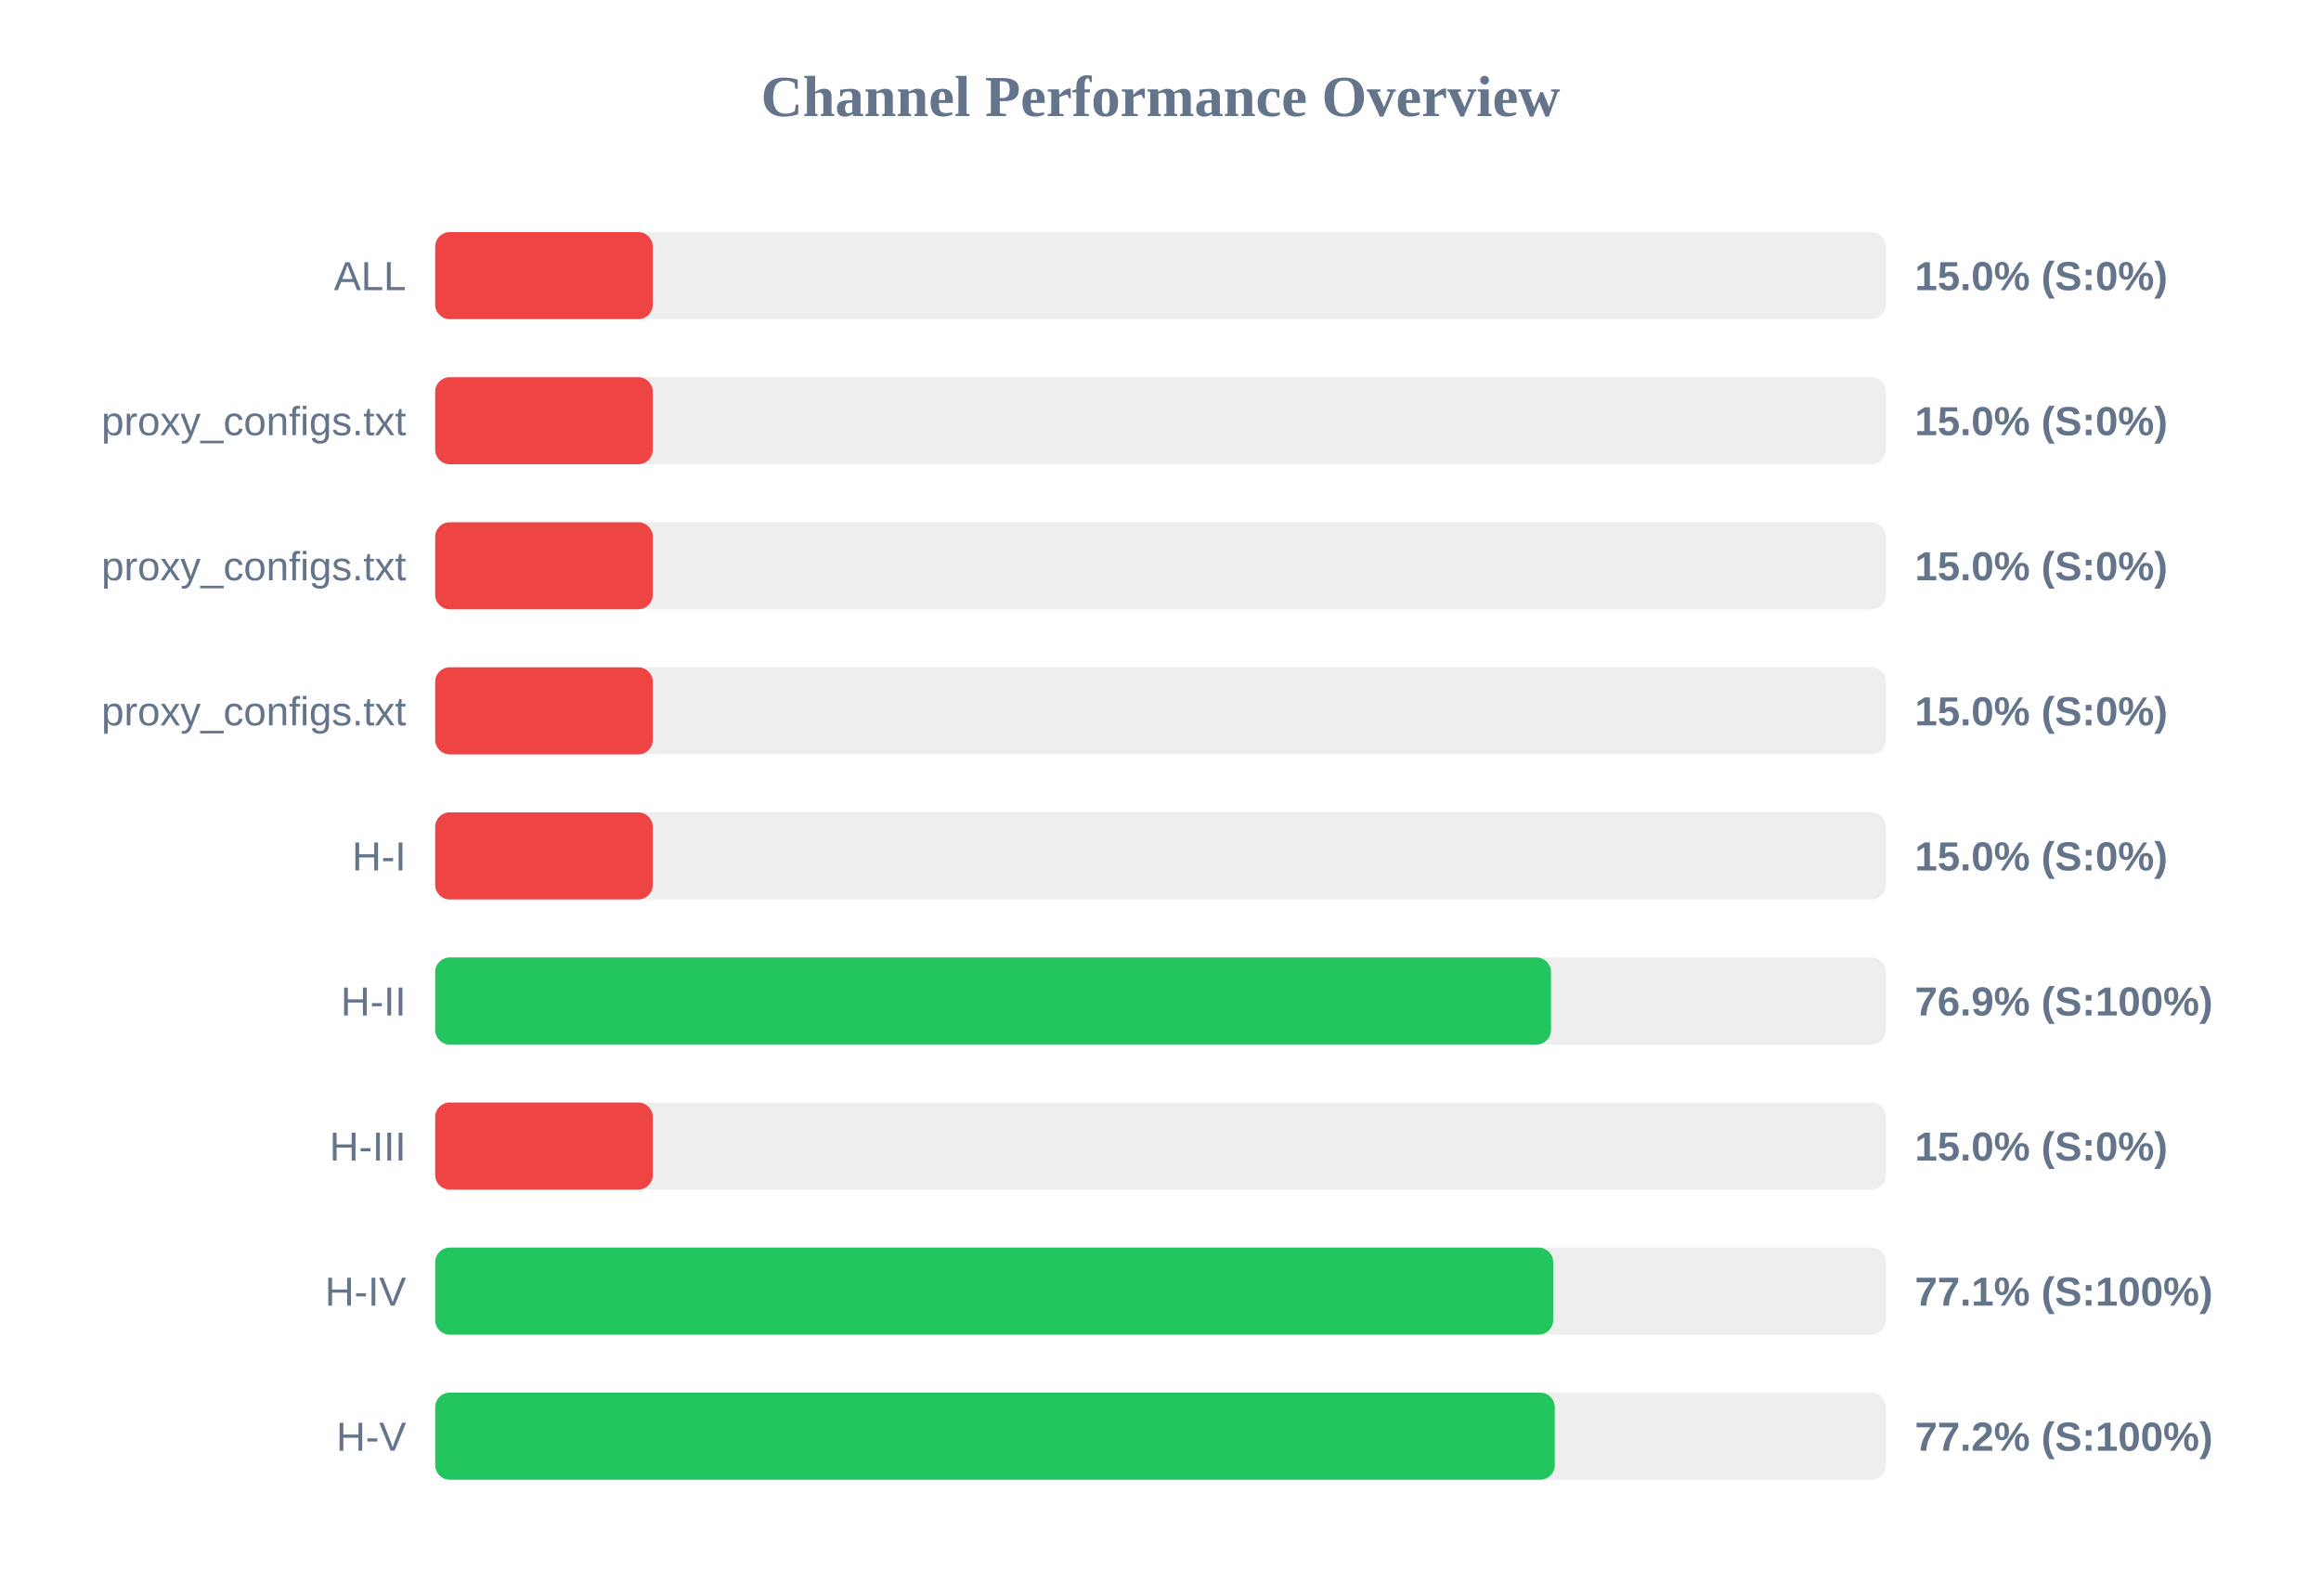
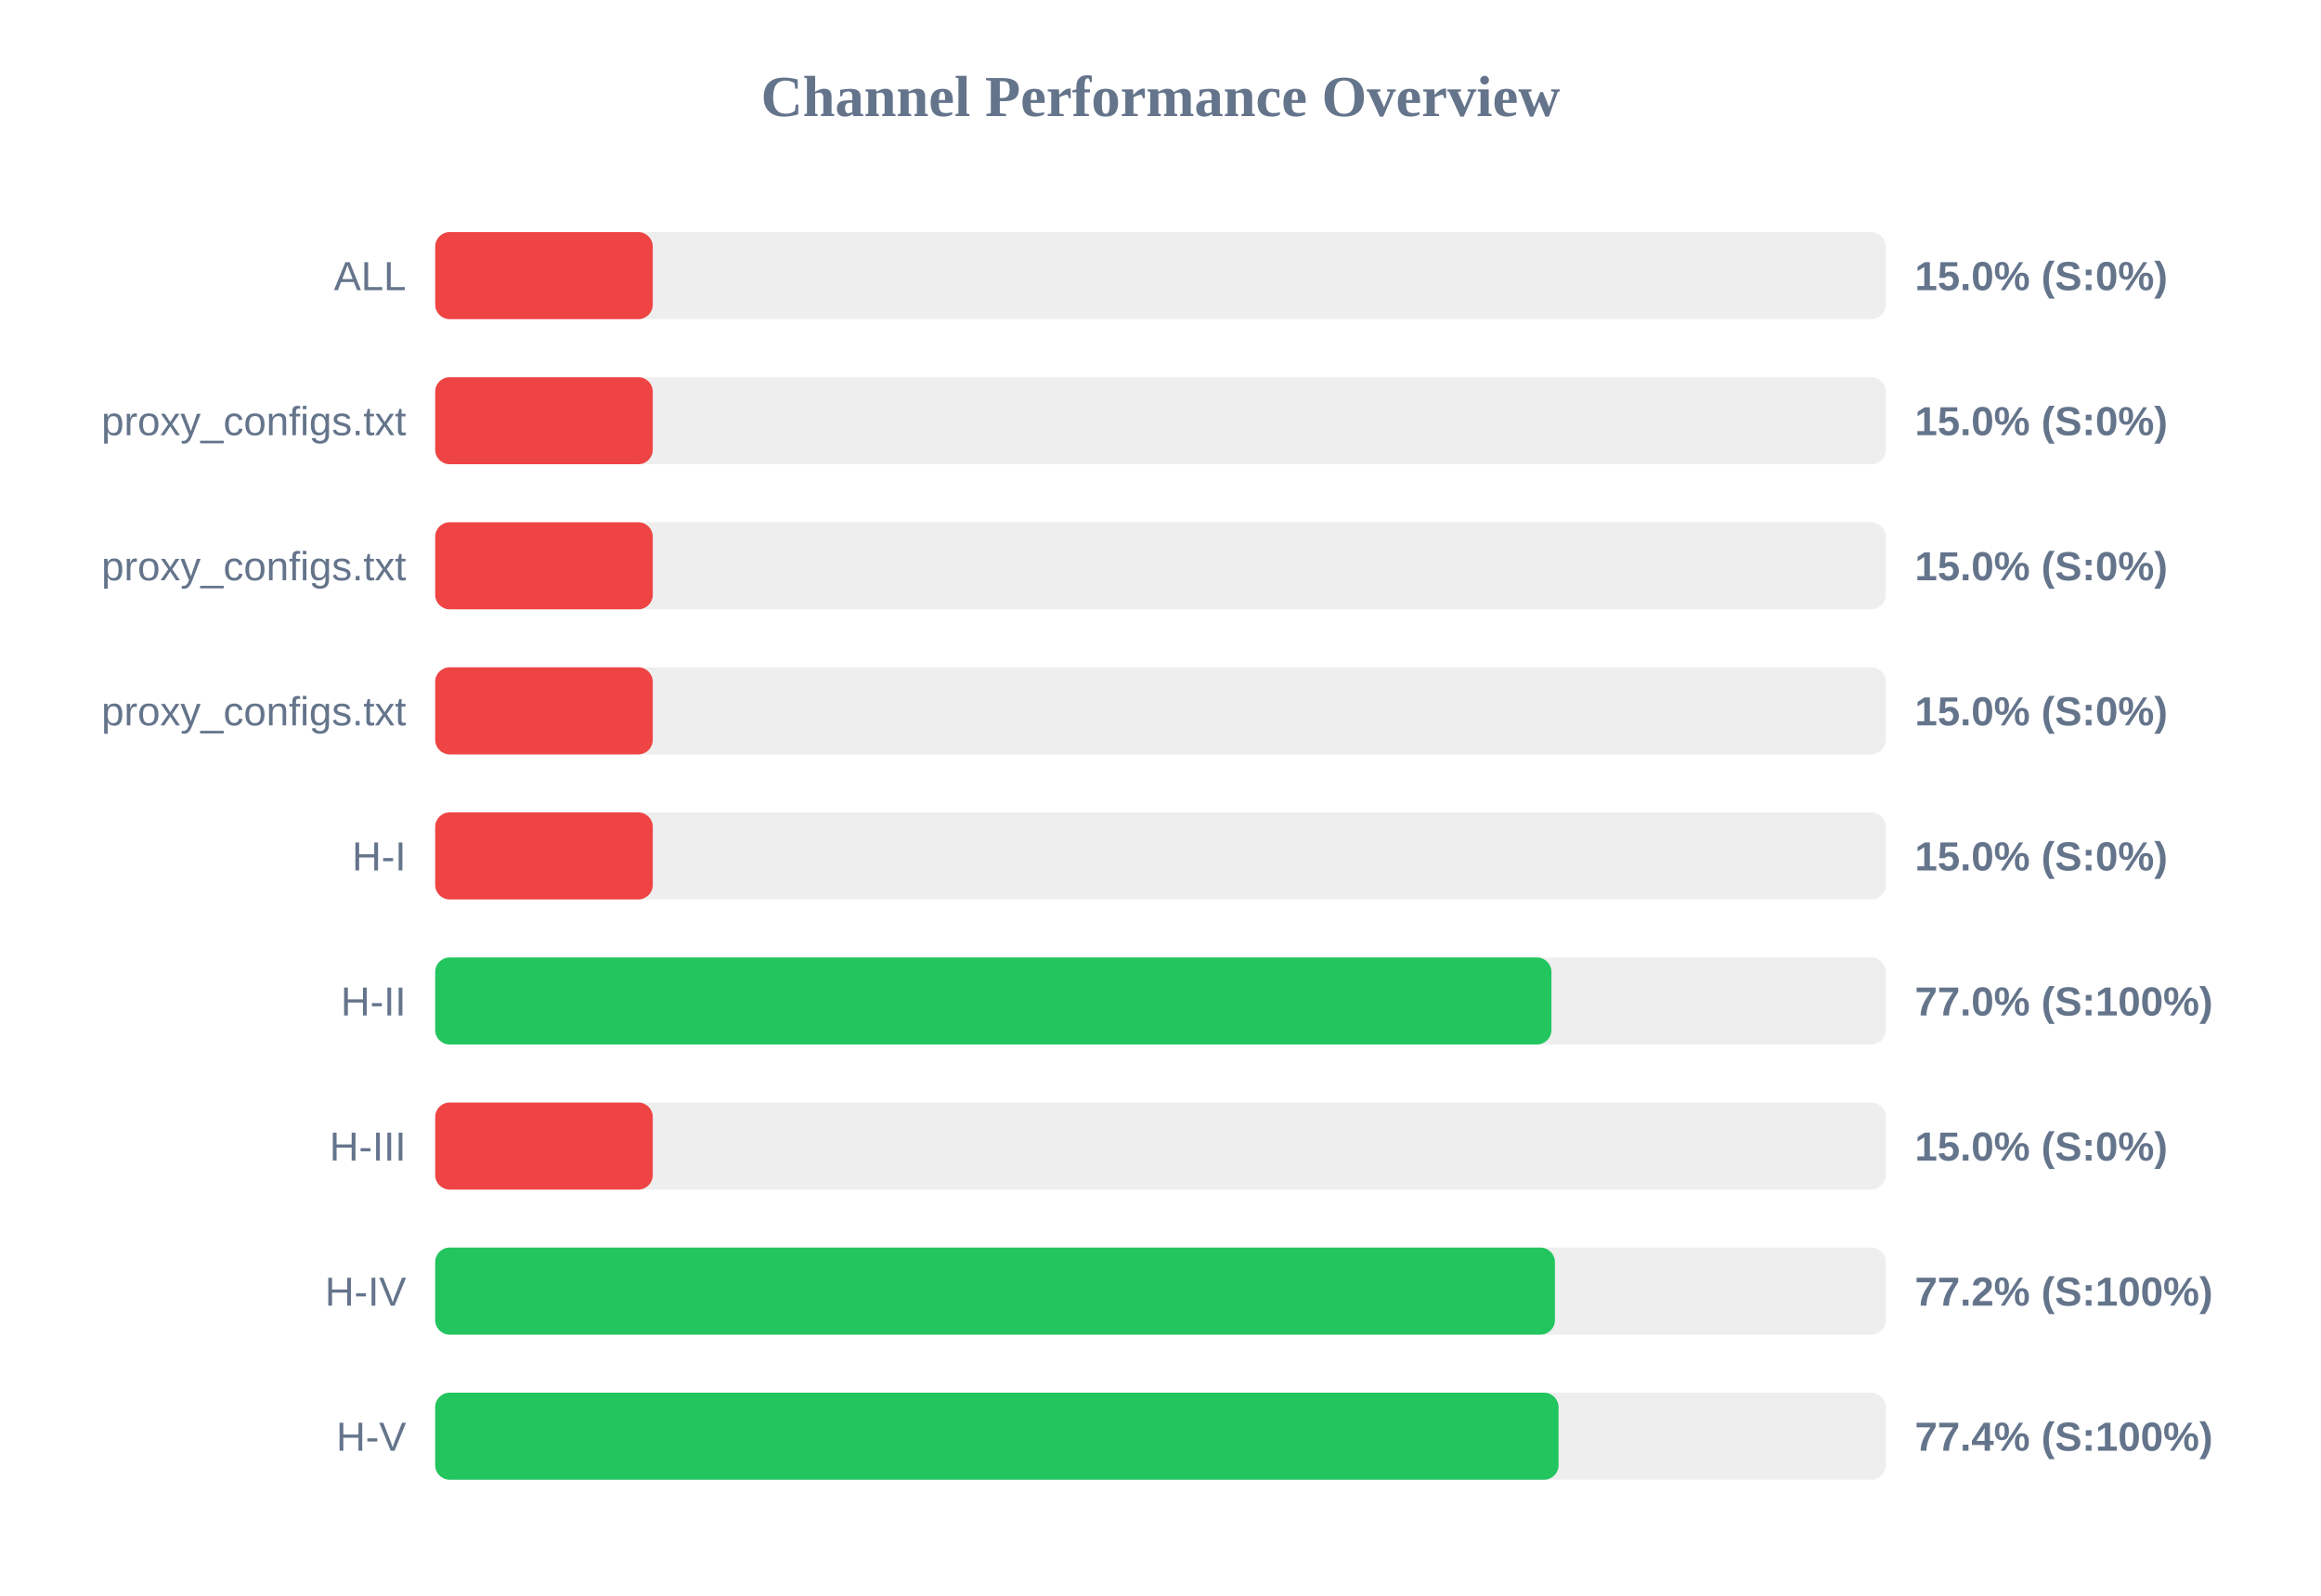
<svg xmlns="http://www.w3.org/2000/svg" width="800" height="550" version="1.1">
  <style>
        .row { font: 14px Arial; fill: #64748b; }
        .score { font: bold 14px Arial; fill: #64748b; }
    </style>
  <text x="400" y="40" text-anchor="middle" font-size="20px" font-weight="bold" fill="#64748b">Channel Performance Overview</text>
  <rect x="150" y="80" width="500" height="30" fill="#eee" rx="5" />
  <rect x="150" y="80" width="75.0" height="30" fill="#ef4444" rx="5" />
  <text x="140" y="100" text-anchor="end" class="row">ALL</text>
  <text x="660" y="100" text-anchor="start" class="score">15.0% (S:0%)</text>
  <rect x="150" y="130" width="500" height="30" fill="#eee" rx="5" />
  <rect x="150" y="130" width="75.0" height="30" fill="#ef4444" rx="5" />
  <text x="140" y="150" text-anchor="end" class="row">proxy_configs.txt</text>
  <text x="660" y="150" text-anchor="start" class="score">15.0% (S:0%)</text>
  <rect x="150" y="180" width="500" height="30" fill="#eee" rx="5" />
  <rect x="150" y="180" width="75.0" height="30" fill="#ef4444" rx="5" />
  <text x="140" y="200" text-anchor="end" class="row">proxy_configs.txt</text>
  <text x="660" y="200" text-anchor="start" class="score">15.0% (S:0%)</text>
  <rect x="150" y="230" width="500" height="30" fill="#eee" rx="5" />
  <rect x="150" y="230" width="75.0" height="30" fill="#ef4444" rx="5" />
  <text x="140" y="250" text-anchor="end" class="row">proxy_configs.txt</text>
  <text x="660" y="250" text-anchor="start" class="score">15.0% (S:0%)</text>
  <rect x="150" y="280" width="500" height="30" fill="#eee" rx="5" />
  <rect x="150" y="280" width="75.0" height="30" fill="#ef4444" rx="5" />
  <text x="140" y="300" text-anchor="end" class="row">H-I</text>
  <text x="660" y="300" text-anchor="start" class="score">15.0% (S:0%)</text>
  <rect x="150" y="330" width="500" height="30" fill="#eee" rx="5" />
-   <rect x="150" y="330" width="384.6" height="30" fill="#22c55e" rx="5" />
+   <rect x="150" y="330" width="384.75" height="30" fill="#22c55e" rx="5" />
  <text x="140" y="350" text-anchor="end" class="row">H-II</text>
-   <text x="660" y="350" text-anchor="start" class="score">76.9% (S:100%)</text>
+   <text x="660" y="350" text-anchor="start" class="score">77.0% (S:100%)</text>
  <rect x="150" y="380" width="500" height="30" fill="#eee" rx="5" />
  <rect x="150" y="380" width="75.0" height="30" fill="#ef4444" rx="5" />
  <text x="140" y="400" text-anchor="end" class="row">H-III</text>
  <text x="660" y="400" text-anchor="start" class="score">15.0% (S:0%)</text>
  <rect x="150" y="430" width="500" height="30" fill="#eee" rx="5" />
-   <rect x="150" y="430" width="385.35" height="30" fill="#22c55e" rx="5" />
+   <rect x="150" y="430" width="385.95" height="30" fill="#22c55e" rx="5" />
  <text x="140" y="450" text-anchor="end" class="row">H-IV</text>
-   <text x="660" y="450" text-anchor="start" class="score">77.1% (S:100%)</text>
+   <text x="660" y="450" text-anchor="start" class="score">77.2% (S:100%)</text>
  <rect x="150" y="480" width="500" height="30" fill="#eee" rx="5" />
-   <rect x="150" y="480" width="385.9" height="30" fill="#22c55e" rx="5" />
+   <rect x="150" y="480" width="387.2" height="30" fill="#22c55e" rx="5" />
  <text x="140" y="500" text-anchor="end" class="row">H-V</text>
-   <text x="660" y="500" text-anchor="start" class="score">77.2% (S:100%)</text>
+   <text x="660" y="500" text-anchor="start" class="score">77.4% (S:100%)</text>
</svg>
